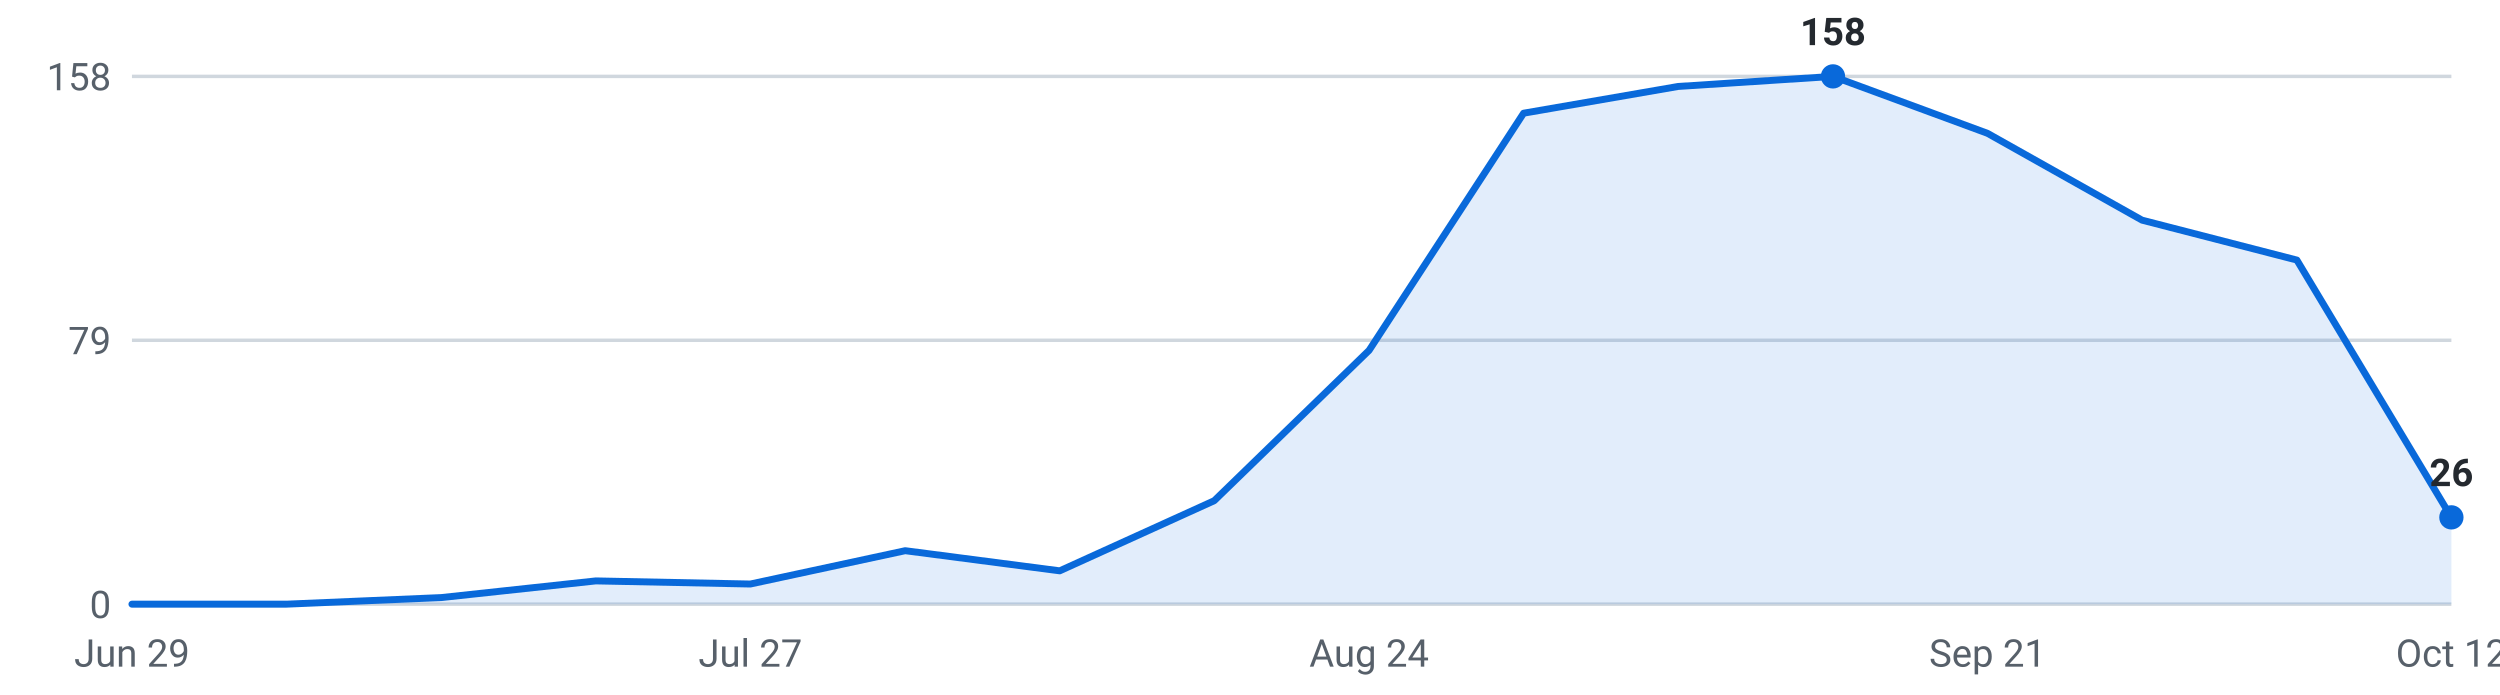
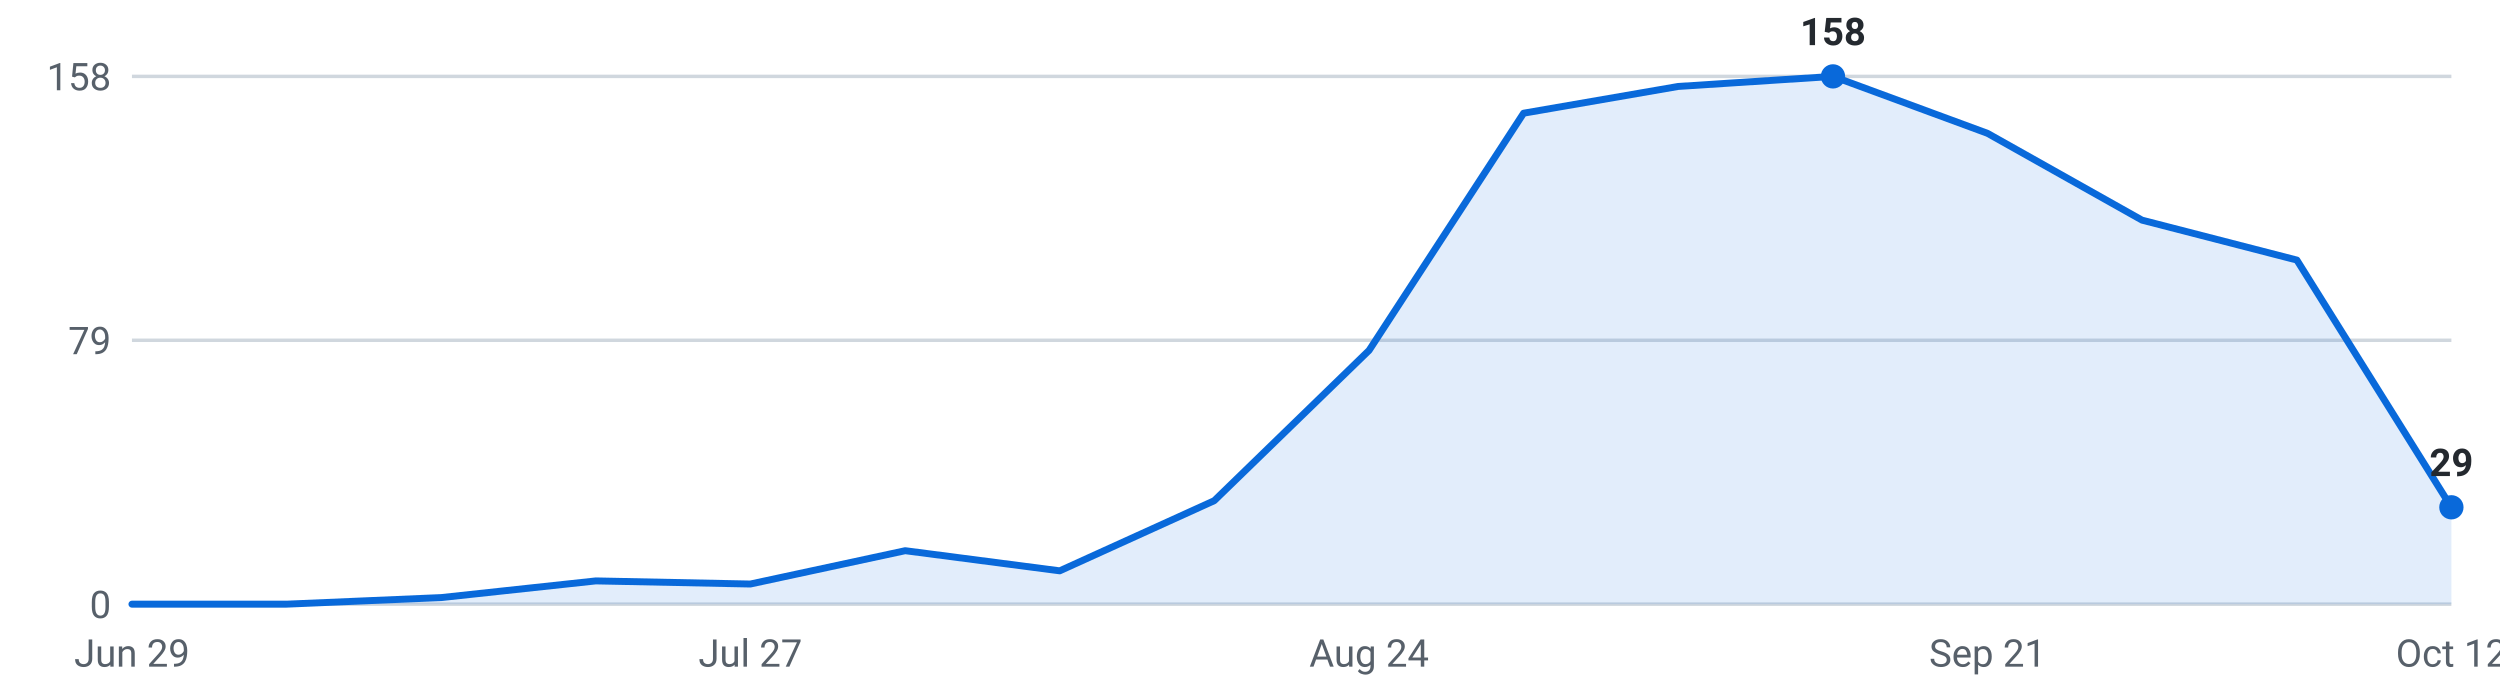
<svg xmlns="http://www.w3.org/2000/svg" viewBox="0 0 720 200" width="720" height="200" role="img" aria-label="Internships posted per week, last 16 weeks">
  <g font-family="-apple-system,Segoe UI,Roboto,sans-serif" font-size="11">
    <line x1="38" y1="174.0" x2="706" y2="174.0" stroke="#d0d7de" stroke-width="1" />
    <text x="32" y="178.0" text-anchor="end" fill="#57606a">0</text>
    <line x1="38" y1="98.0" x2="706" y2="98.0" stroke="#d0d7de" stroke-width="1" />
    <text x="32" y="102.0" text-anchor="end" fill="#57606a">79</text>
    <line x1="38" y1="22.0" x2="706" y2="22.0" stroke="#d0d7de" stroke-width="1" />
    <text x="32" y="26.0" text-anchor="end" fill="#57606a">158</text>
-     <path d="M38.0,174 L38.0,174.0 L82.5,174.0 L127.1,172.1 L171.6,167.3 L216.1,168.2 L260.7,158.6 L305.2,164.4 L349.7,144.2 L394.3,100.9 L438.8,32.6 L483.3,24.9 L527.9,22.0 L572.4,38.4 L616.9,63.4 L661.5,74.9 L706.0,149.0 L706.0,174 Z" fill="#0969da" fill-opacity="0.12" />
-     <polyline points="38.0,174.0 82.5,174.0 127.1,172.1 171.6,167.3 216.1,168.2 260.7,158.6 305.2,164.4 349.7,144.2 394.3,100.9 438.8,32.6 483.3,24.9 527.9,22.0 572.4,38.4 616.9,63.4 661.5,74.9 706.0,149.0" fill="none" stroke="#0969da" stroke-width="2" stroke-linejoin="round" stroke-linecap="round" />
+     <path d="M38.0,174 L38.0,174.0 L82.5,174.0 L127.1,172.1 L171.6,167.3 L216.1,168.2 L260.7,158.6 L305.2,164.4 L349.7,144.2 L394.3,100.9 L438.8,32.6 L483.3,24.9 L527.9,22.0 L572.4,38.4 L616.9,63.4 L661.5,74.9 L706.0,146.1 L706.0,174 Z" fill="#0969da" fill-opacity="0.12" />
+     <polyline points="38.0,174.0 82.5,174.0 127.1,172.1 171.6,167.3 216.1,168.2 260.7,158.6 305.2,164.4 349.7,144.2 394.3,100.9 438.8,32.6 483.3,24.9 527.9,22.0 572.4,38.4 616.9,63.4 661.5,74.9 706.0,146.1" fill="none" stroke="#0969da" stroke-width="2" stroke-linejoin="round" stroke-linecap="round" />
    <circle cx="527.9" cy="22.0" r="3.5" fill="#0969da" />
    <text x="527.9" y="13.0" text-anchor="middle" fill="#24292f" font-weight="600">158</text>
-     <circle cx="706.0" cy="149.0" r="3.5" fill="#0969da" />
-     <text x="706.0" y="140.0" text-anchor="middle" fill="#24292f" font-weight="600">26</text>
+     <circle cx="706.0" cy="146.1" r="3.5" fill="#0969da" />
+     <text x="706.0" y="137.1" text-anchor="middle" fill="#24292f" font-weight="600">29</text>
    <text x="38.0" y="192" text-anchor="middle" fill="#57606a">Jun 29</text>
    <text x="216.1" y="192" text-anchor="middle" fill="#57606a">Jul 27</text>
    <text x="394.3" y="192" text-anchor="middle" fill="#57606a">Aug 24</text>
    <text x="572.4" y="192" text-anchor="middle" fill="#57606a">Sep 21</text>
    <text x="706.0" y="192" text-anchor="middle" fill="#57606a">Oct 12</text>
  </g>
</svg>
